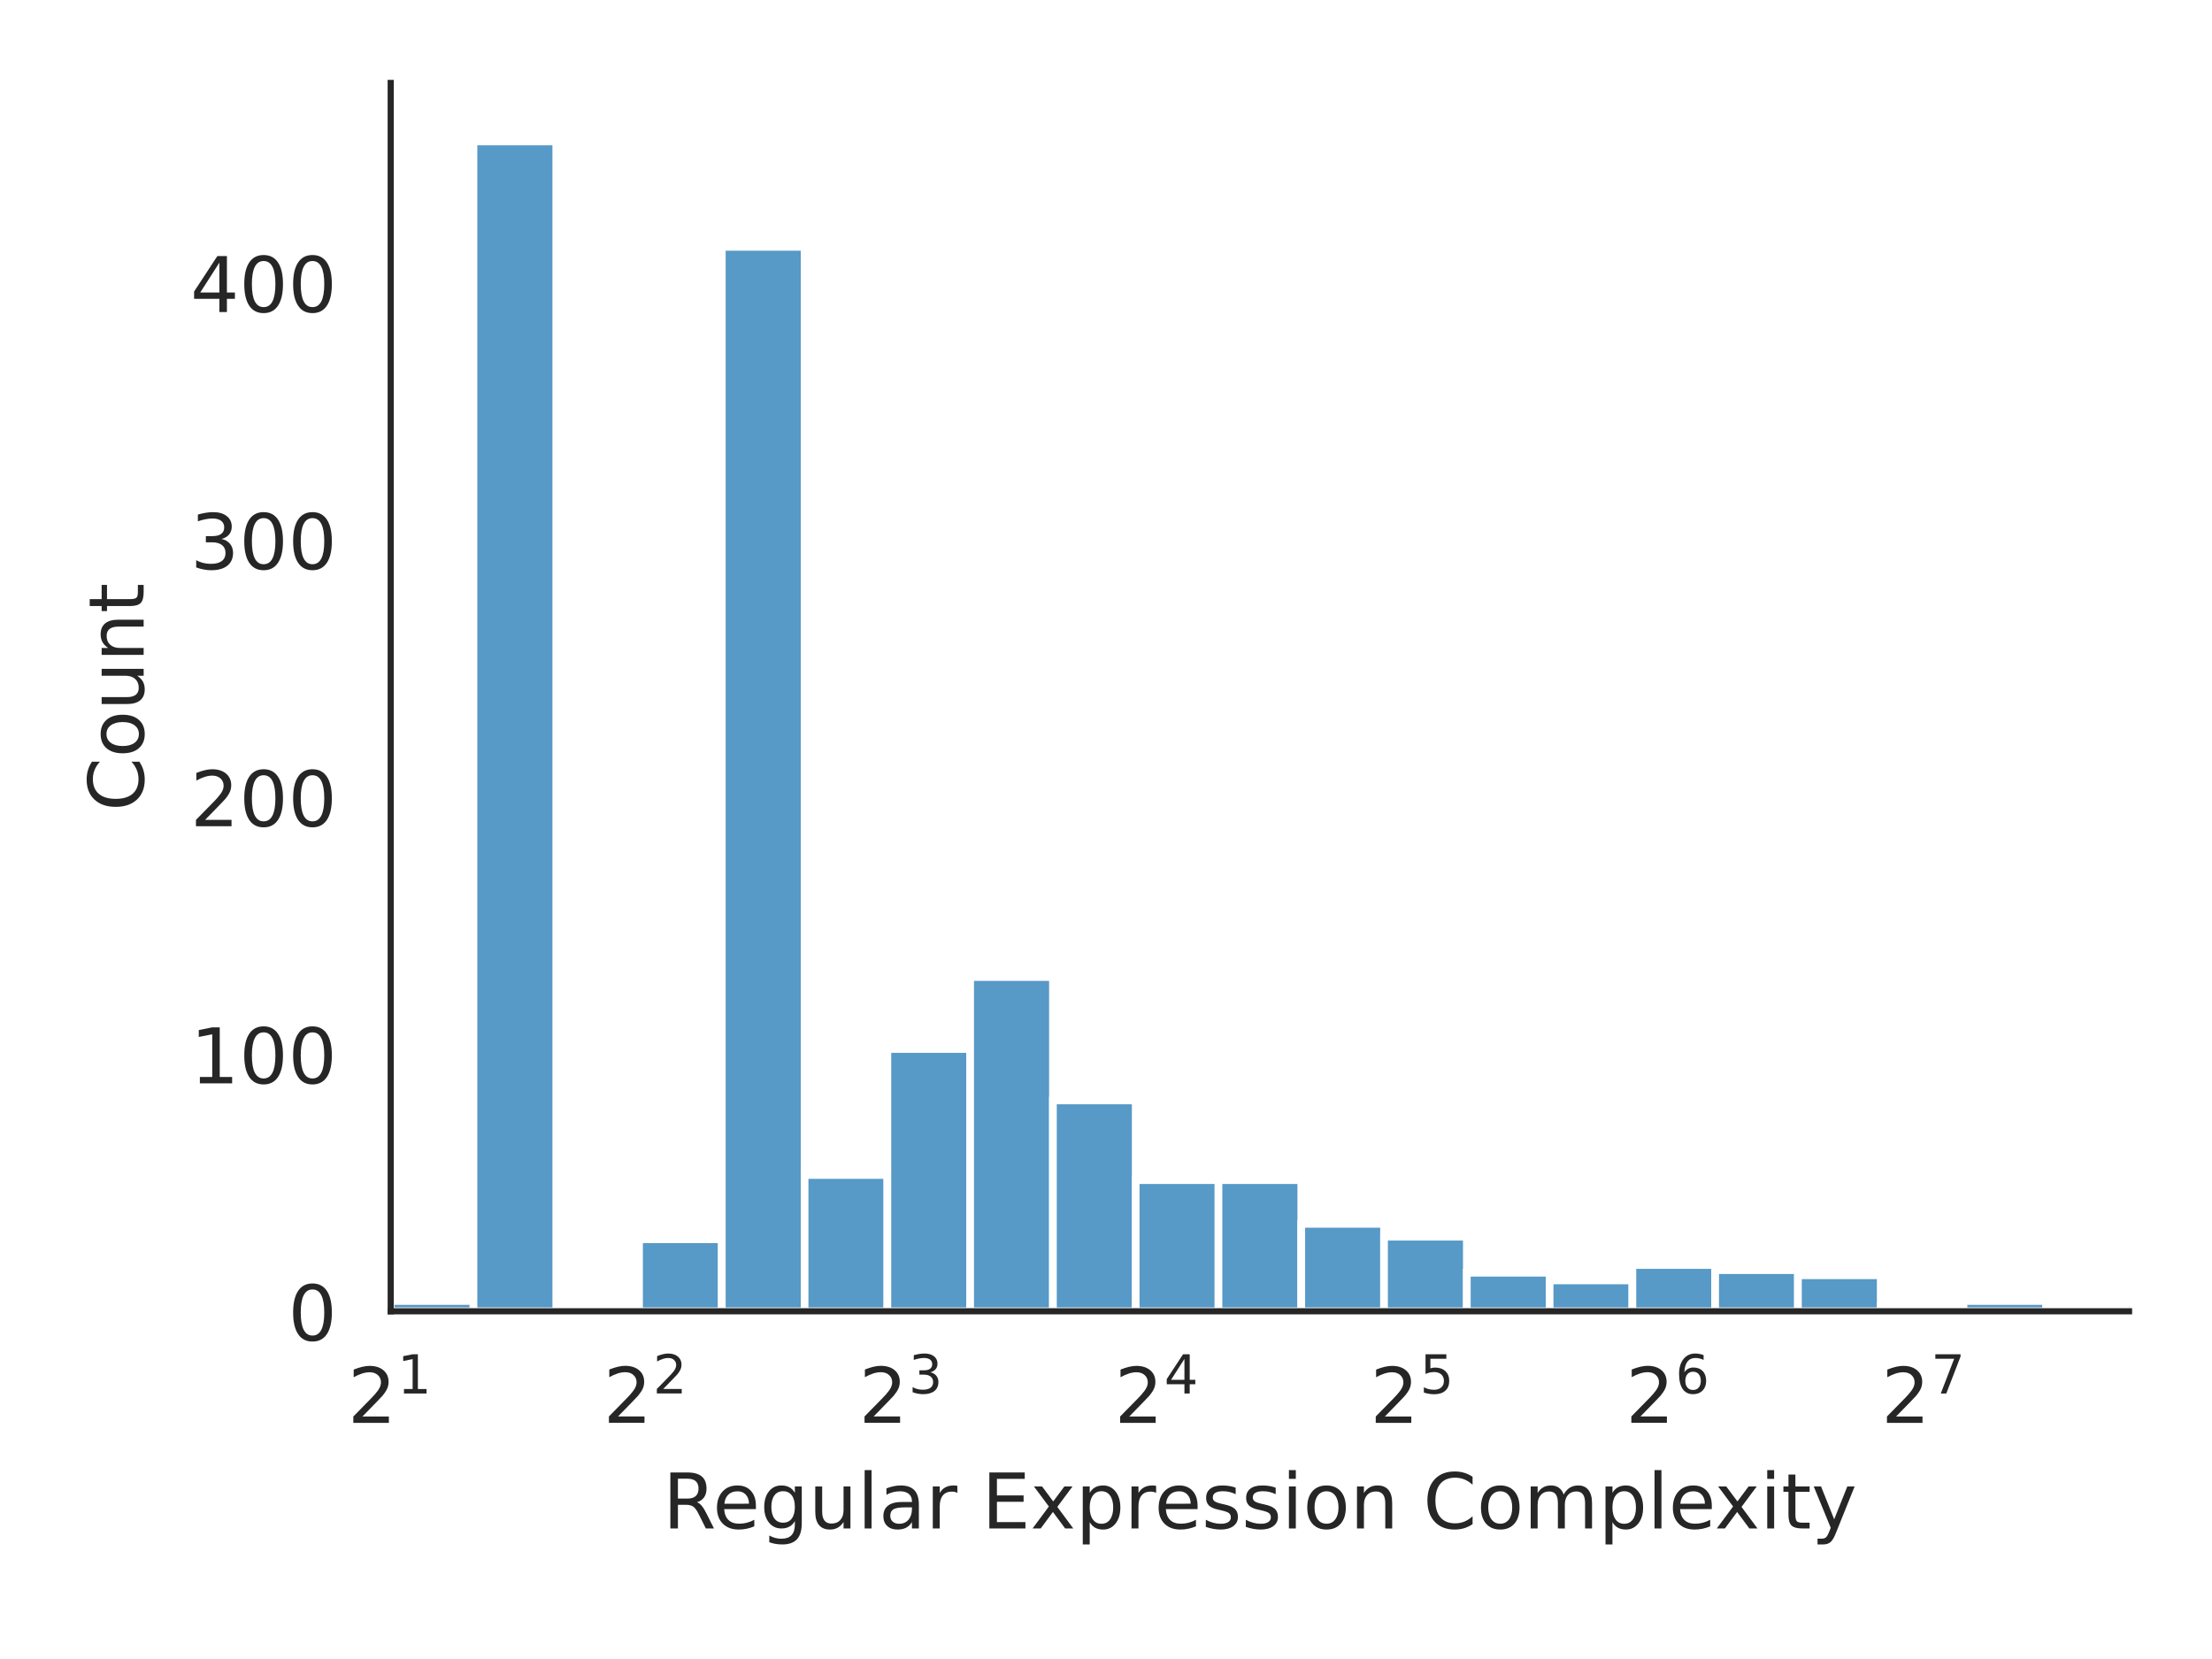
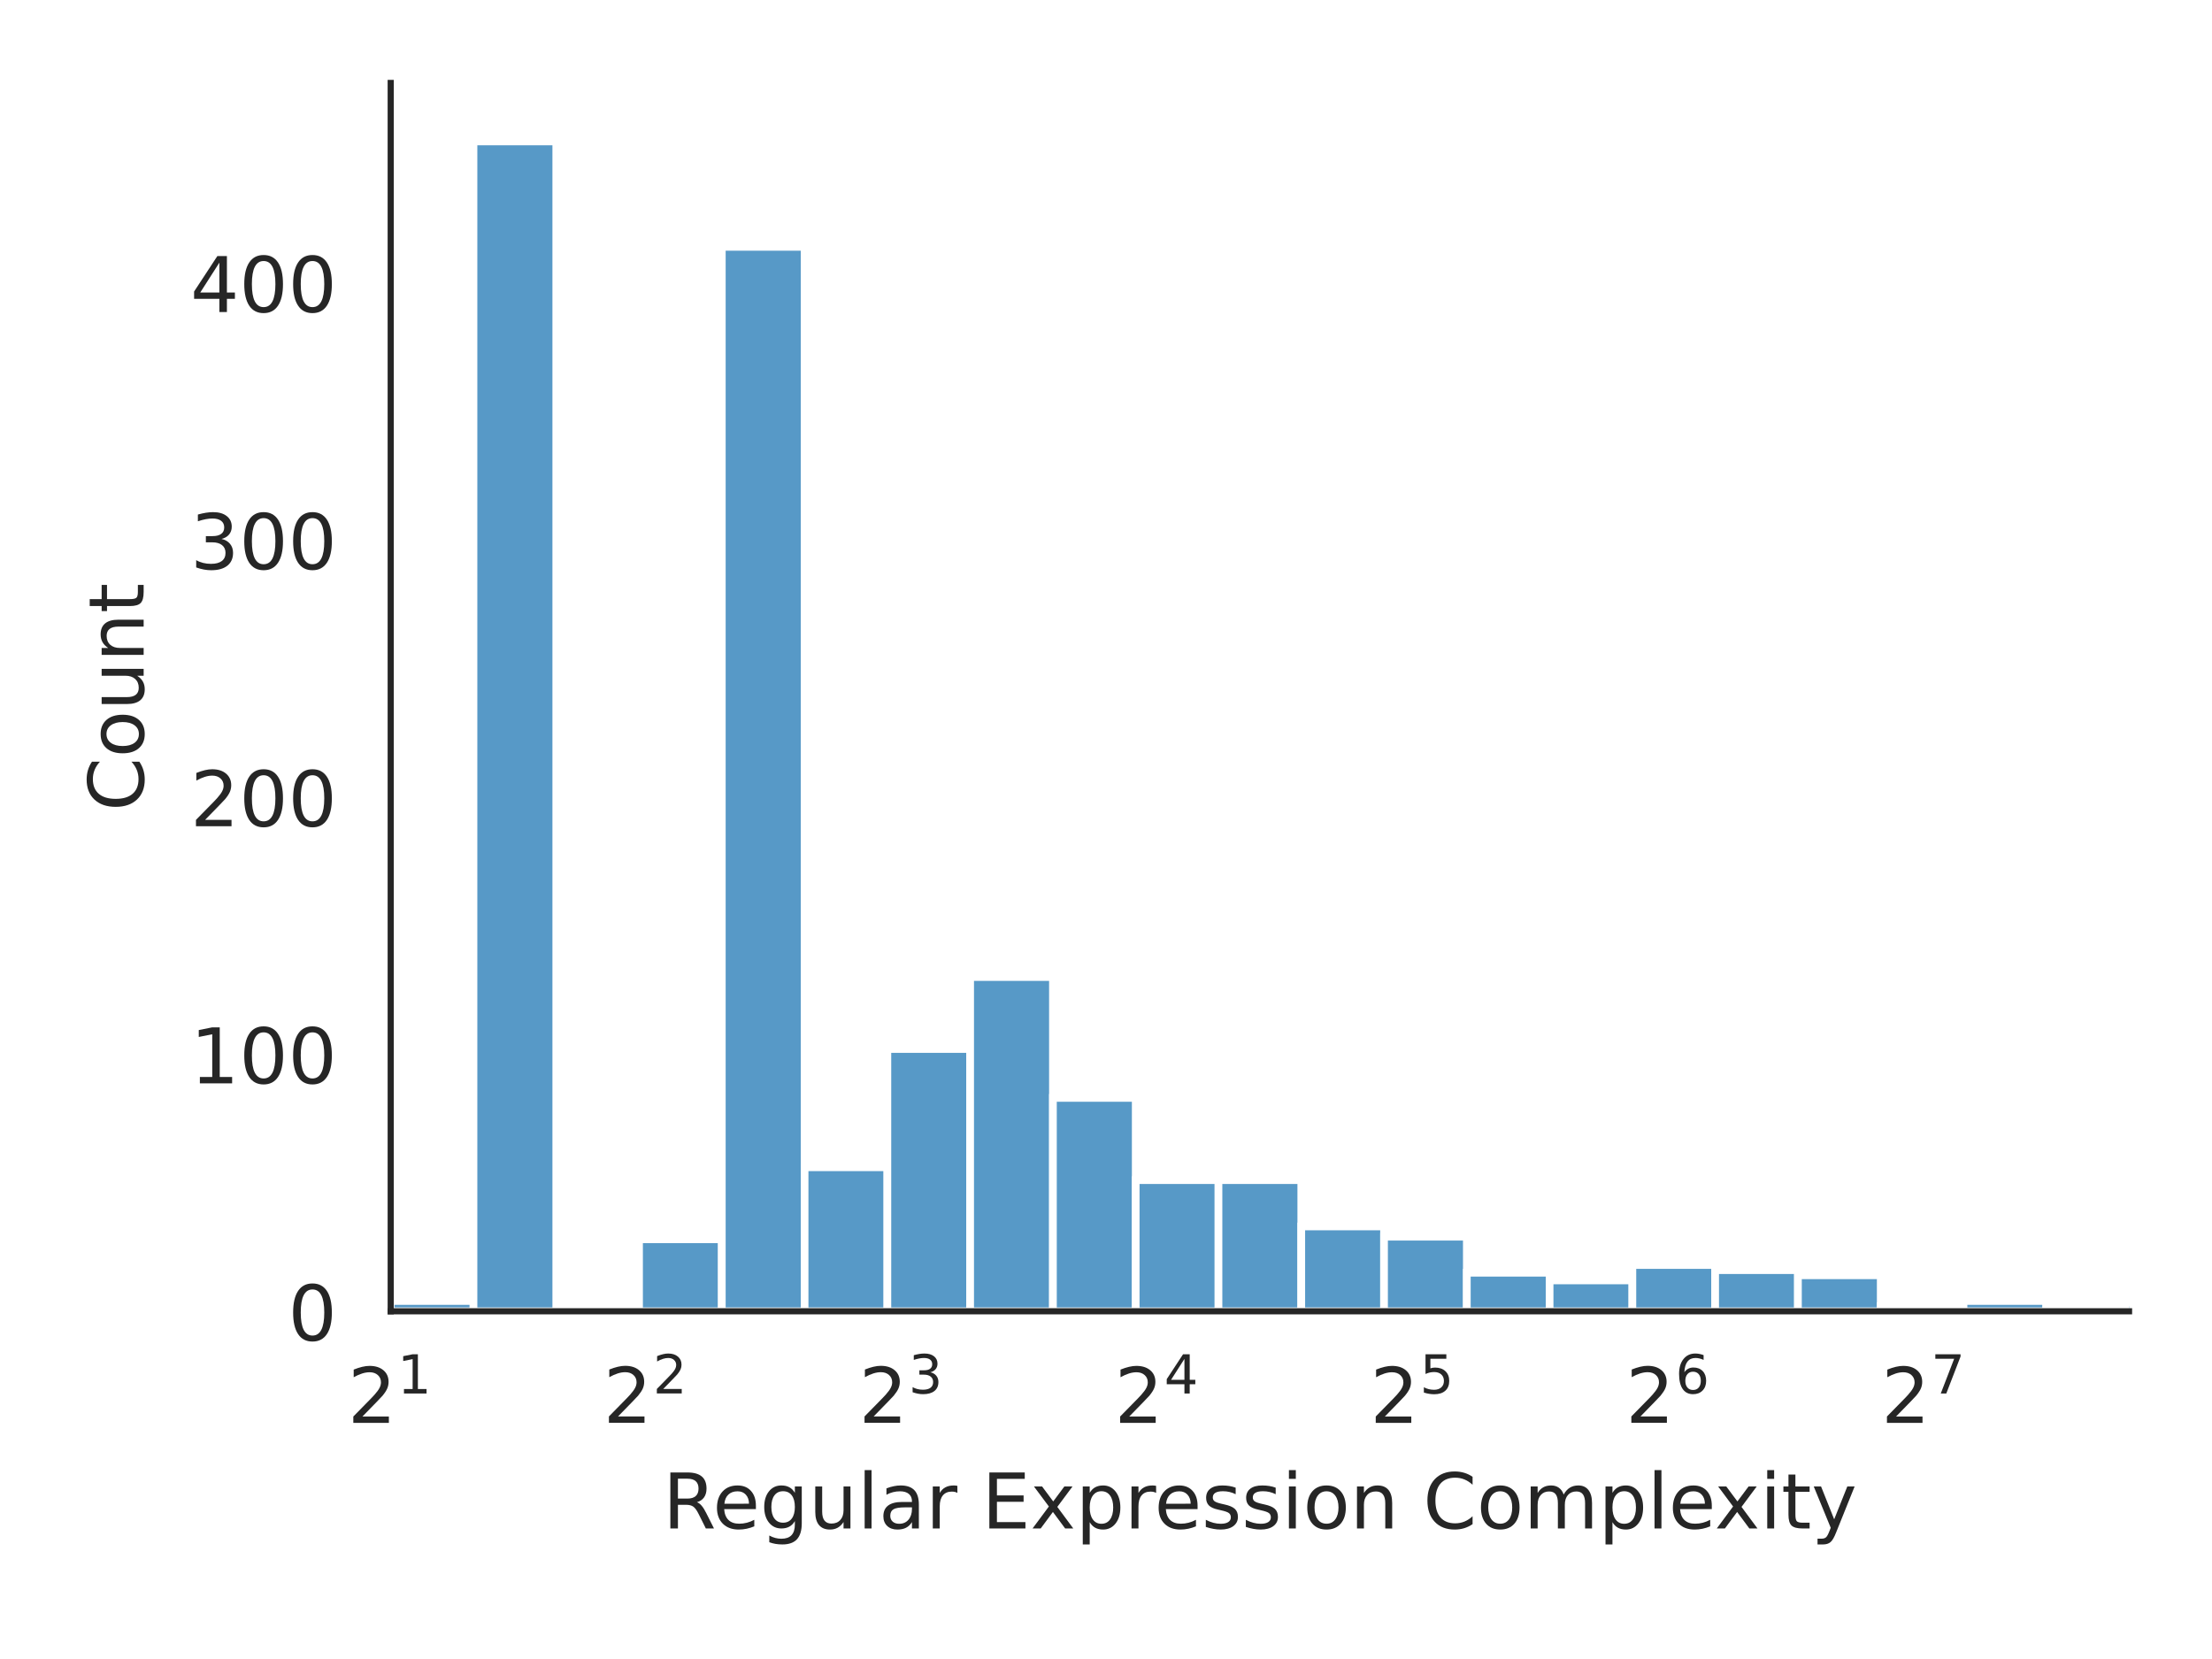
<svg xmlns="http://www.w3.org/2000/svg" xmlns:xlink="http://www.w3.org/1999/xlink" width="288pt" height="216pt" viewBox="0 0 288 216" version="1.1">
  <defs>
    <style type="text/css">*{stroke-linejoin: round; stroke-linecap: butt}</style>
  </defs>
  <g id="figure_1">
    <g id="patch_1">
      <path d="M 0 216  L 288 216  L 288 0  L 0 0  z " style="fill: #ffffff" />
    </g>
    <g id="axes_1">
      <g id="patch_2">
        <path d="M 50.87 170.728  L 277.2 170.728  L 277.2 10.8  L 50.87 10.8  z " style="fill: #ffffff" />
      </g>
      <g id="matplotlib.axis_1">
        <g id="xtick_1">
          <g id="text_1">
            <g style="fill: #262626" transform="translate(45.27 185.3264) scale(0.1 -0.1)">
              <defs>
                <path id="DejaVuSans-32" d="M 1228 531  L 3431 531  L 3431 0  L 469 0  L 469 531  Q 828 903 1448 1529  Q 2069 2156 2228 2338  Q 2531 2678 2651 2914  Q 2772 3150 2772 3378  Q 2772 3750 2511 3984  Q 2250 4219 1831 4219  Q 1534 4219 1204 4116  Q 875 4013 500 3803  L 500 4441  Q 881 4594 1212 4672  Q 1544 4750 1819 4750  Q 2544 4750 2975 4387  Q 3406 4025 3406 3419  Q 3406 3131 3298 2873  Q 3191 2616 2906 2266  Q 2828 2175 2409 1742  Q 1991 1309 1228 531  z " transform="scale(0.015625)" />
                <path id="DejaVuSans-31" d="M 794 531  L 1825 531  L 1825 4091  L 703 3866  L 703 4441  L 1819 4666  L 2450 4666  L 2450 531  L 3481 531  L 3481 0  L 794 0  L 794 531  z " transform="scale(0.015625)" />
              </defs>
              <use xlink:href="#DejaVuSans-32" transform="translate(0 0.684375)" />
              <use xlink:href="#DejaVuSans-31" transform="translate(64.58008 38.96563) scale(0.7)" />
            </g>
          </g>
        </g>
        <g id="xtick_2">
          <g id="text_2">
            <g style="fill: #262626" transform="translate(78.54942 185.3264) scale(0.1 -0.1)">
              <use xlink:href="#DejaVuSans-32" transform="translate(0 0.765625)" />
              <use xlink:href="#DejaVuSans-32" transform="translate(64.58008 39.04688) scale(0.7)" />
            </g>
          </g>
        </g>
        <g id="xtick_3">
          <g id="text_3">
            <g style="fill: #262626" transform="translate(111.8288 185.3264) scale(0.1 -0.1)">
              <defs>
                <path id="DejaVuSans-33" d="M 2597 2516  Q 3050 2419 3304 2112  Q 3559 1806 3559 1356  Q 3559 666 3084 287  Q 2609 -91 1734 -91  Q 1441 -91 1130 -33  Q 819 25 488 141  L 488 750  Q 750 597 1062 519  Q 1375 441 1716 441  Q 2309 441 2620 675  Q 2931 909 2931 1356  Q 2931 1769 2642 2001  Q 2353 2234 1838 2234  L 1294 2234  L 1294 2753  L 1863 2753  Q 2328 2753 2575 2939  Q 2822 3125 2822 3475  Q 2822 3834 2567 4026  Q 2313 4219 1838 4219  Q 1578 4219 1281 4162  Q 984 4106 628 3988  L 628 4550  Q 988 4650 1302 4700  Q 1616 4750 1894 4750  Q 2613 4750 3031 4423  Q 3450 4097 3450 3541  Q 3450 3153 3228 2886  Q 3006 2619 2597 2516  z " transform="scale(0.015625)" />
              </defs>
              <use xlink:href="#DejaVuSans-32" transform="translate(0 0.765625)" />
              <use xlink:href="#DejaVuSans-33" transform="translate(64.58008 39.04688) scale(0.7)" />
            </g>
          </g>
        </g>
        <g id="xtick_4">
          <g id="text_4">
            <g style="fill: #262626" transform="translate(145.1083 185.3264) scale(0.1 -0.1)">
              <defs>
                <path id="DejaVuSans-34" d="M 2419 4116  L 825 1625  L 2419 1625  L 2419 4116  z M 2253 4666  L 3047 4666  L 3047 1625  L 3713 1625  L 3713 1100  L 3047 1100  L 3047 0  L 2419 0  L 2419 1100  L 313 1100  L 313 1709  L 2253 4666  z " transform="scale(0.015625)" />
              </defs>
              <use xlink:href="#DejaVuSans-32" transform="translate(0 0.684375)" />
              <use xlink:href="#DejaVuSans-34" transform="translate(64.58008 38.96563) scale(0.7)" />
            </g>
          </g>
        </g>
        <g id="xtick_5">
          <g id="text_5">
            <g style="fill: #262626" transform="translate(178.3877 185.3264) scale(0.1 -0.1)">
              <defs>
                <path id="DejaVuSans-35" d="M 691 4666  L 3169 4666  L 3169 4134  L 1269 4134  L 1269 2991  Q 1406 3038 1543 3061  Q 1681 3084 1819 3084  Q 2600 3084 3056 2656  Q 3513 2228 3513 1497  Q 3513 744 3044 326  Q 2575 -91 1722 -91  Q 1428 -91 1123 -41  Q 819 9 494 109  L 494 744  Q 775 591 1075 516  Q 1375 441 1709 441  Q 2250 441 2565 725  Q 2881 1009 2881 1497  Q 2881 1984 2565 2268  Q 2250 2553 1709 2553  Q 1456 2553 1204 2497  Q 953 2441 691 2322  L 691 4666  z " transform="scale(0.015625)" />
              </defs>
              <use xlink:href="#DejaVuSans-32" transform="translate(0 0.684375)" />
              <use xlink:href="#DejaVuSans-35" transform="translate(64.58008 38.96563) scale(0.7)" />
            </g>
          </g>
        </g>
        <g id="xtick_6">
          <g id="text_6">
            <g style="fill: #262626" transform="translate(211.6671 185.3264) scale(0.1 -0.1)">
              <defs>
                <path id="DejaVuSans-36" d="M 2113 2584  Q 1688 2584 1439 2293  Q 1191 2003 1191 1497  Q 1191 994 1439 701  Q 1688 409 2113 409  Q 2538 409 2786 701  Q 3034 994 3034 1497  Q 3034 2003 2786 2293  Q 2538 2584 2113 2584  z M 3366 4563  L 3366 3988  Q 3128 4100 2886 4159  Q 2644 4219 2406 4219  Q 1781 4219 1451 3797  Q 1122 3375 1075 2522  Q 1259 2794 1537 2939  Q 1816 3084 2150 3084  Q 2853 3084 3261 2657  Q 3669 2231 3669 1497  Q 3669 778 3244 343  Q 2819 -91 2113 -91  Q 1303 -91 875 529  Q 447 1150 447 2328  Q 447 3434 972 4092  Q 1497 4750 2381 4750  Q 2619 4750 2861 4703  Q 3103 4656 3366 4563  z " transform="scale(0.015625)" />
              </defs>
              <use xlink:href="#DejaVuSans-32" transform="translate(0 0.765625)" />
              <use xlink:href="#DejaVuSans-36" transform="translate(64.58008 39.04688) scale(0.7)" />
            </g>
          </g>
        </g>
        <g id="xtick_7">
          <g id="text_7">
            <g style="fill: #262626" transform="translate(244.9465 185.3264) scale(0.1 -0.1)">
              <defs>
                <path id="DejaVuSans-37" d="M 525 4666  L 3525 4666  L 3525 4397  L 1831 0  L 1172 0  L 2766 4134  L 525 4134  L 525 4666  z " transform="scale(0.015625)" />
              </defs>
              <use xlink:href="#DejaVuSans-32" transform="translate(0 0.684375)" />
              <use xlink:href="#DejaVuSans-37" transform="translate(64.58008 38.96563) scale(0.7)" />
            </g>
          </g>
        </g>
        <g id="text_8">
          <g style="fill: #262626" transform="translate(86.29906 199.0046) scale(0.1 -0.1)">
            <defs>
              <path id="DejaVuSans-52" d="M 2841 2188  Q 3044 2119 3236 1894  Q 3428 1669 3622 1275  L 4263 0  L 3584 0  L 2988 1197  Q 2756 1666 2539 1819  Q 2322 1972 1947 1972  L 1259 1972  L 1259 0  L 628 0  L 628 4666  L 2053 4666  Q 2853 4666 3247 4331  Q 3641 3997 3641 3322  Q 3641 2881 3436 2590  Q 3231 2300 2841 2188  z M 1259 4147  L 1259 2491  L 2053 2491  Q 2509 2491 2742 2702  Q 2975 2913 2975 3322  Q 2975 3731 2742 3939  Q 2509 4147 2053 4147  L 1259 4147  z " transform="scale(0.015625)" />
              <path id="DejaVuSans-65" d="M 3597 1894  L 3597 1613  L 953 1613  Q 991 1019 1311 708  Q 1631 397 2203 397  Q 2534 397 2845 478  Q 3156 559 3463 722  L 3463 178  Q 3153 47 2828 -22  Q 2503 -91 2169 -91  Q 1331 -91 842 396  Q 353 884 353 1716  Q 353 2575 817 3079  Q 1281 3584 2069 3584  Q 2775 3584 3186 3129  Q 3597 2675 3597 1894  z M 3022 2063  Q 3016 2534 2758 2815  Q 2500 3097 2075 3097  Q 1594 3097 1305 2825  Q 1016 2553 972 2059  L 3022 2063  z " transform="scale(0.015625)" />
              <path id="DejaVuSans-67" d="M 2906 1791  Q 2906 2416 2648 2759  Q 2391 3103 1925 3103  Q 1463 3103 1205 2759  Q 947 2416 947 1791  Q 947 1169 1205 825  Q 1463 481 1925 481  Q 2391 481 2648 825  Q 2906 1169 2906 1791  z M 3481 434  Q 3481 -459 3084 -895  Q 2688 -1331 1869 -1331  Q 1566 -1331 1297 -1286  Q 1028 -1241 775 -1147  L 775 -588  Q 1028 -725 1275 -790  Q 1522 -856 1778 -856  Q 2344 -856 2625 -561  Q 2906 -266 2906 331  L 2906 616  Q 2728 306 2450 153  Q 2172 0 1784 0  Q 1141 0 747 490  Q 353 981 353 1791  Q 353 2603 747 3093  Q 1141 3584 1784 3584  Q 2172 3584 2450 3431  Q 2728 3278 2906 2969  L 2906 3500  L 3481 3500  L 3481 434  z " transform="scale(0.015625)" />
              <path id="DejaVuSans-75" d="M 544 1381  L 544 3500  L 1119 3500  L 1119 1403  Q 1119 906 1312 657  Q 1506 409 1894 409  Q 2359 409 2629 706  Q 2900 1003 2900 1516  L 2900 3500  L 3475 3500  L 3475 0  L 2900 0  L 2900 538  Q 2691 219 2414 64  Q 2138 -91 1772 -91  Q 1169 -91 856 284  Q 544 659 544 1381  z M 1991 3584  L 1991 3584  z " transform="scale(0.015625)" />
              <path id="DejaVuSans-6c" d="M 603 4863  L 1178 4863  L 1178 0  L 603 0  L 603 4863  z " transform="scale(0.015625)" />
              <path id="DejaVuSans-61" d="M 2194 1759  Q 1497 1759 1228 1600  Q 959 1441 959 1056  Q 959 750 1161 570  Q 1363 391 1709 391  Q 2188 391 2477 730  Q 2766 1069 2766 1631  L 2766 1759  L 2194 1759  z M 3341 1997  L 3341 0  L 2766 0  L 2766 531  Q 2569 213 2275 61  Q 1981 -91 1556 -91  Q 1019 -91 701 211  Q 384 513 384 1019  Q 384 1609 779 1909  Q 1175 2209 1959 2209  L 2766 2209  L 2766 2266  Q 2766 2663 2505 2880  Q 2244 3097 1772 3097  Q 1472 3097 1187 3025  Q 903 2953 641 2809  L 641 3341  Q 956 3463 1253 3523  Q 1550 3584 1831 3584  Q 2591 3584 2966 3190  Q 3341 2797 3341 1997  z " transform="scale(0.015625)" />
              <path id="DejaVuSans-72" d="M 2631 2963  Q 2534 3019 2420 3045  Q 2306 3072 2169 3072  Q 1681 3072 1420 2755  Q 1159 2438 1159 1844  L 1159 0  L 581 0  L 581 3500  L 1159 3500  L 1159 2956  Q 1341 3275 1631 3429  Q 1922 3584 2338 3584  Q 2397 3584 2469 3576  Q 2541 3569 2628 3553  L 2631 2963  z " transform="scale(0.015625)" />
              <path id="DejaVuSans-20" transform="scale(0.015625)" />
              <path id="DejaVuSans-45" d="M 628 4666  L 3578 4666  L 3578 4134  L 1259 4134  L 1259 2753  L 3481 2753  L 3481 2222  L 1259 2222  L 1259 531  L 3634 531  L 3634 0  L 628 0  L 628 4666  z " transform="scale(0.015625)" />
              <path id="DejaVuSans-78" d="M 3513 3500  L 2247 1797  L 3578 0  L 2900 0  L 1881 1375  L 863 0  L 184 0  L 1544 1831  L 300 3500  L 978 3500  L 1906 2253  L 2834 3500  L 3513 3500  z " transform="scale(0.015625)" />
              <path id="DejaVuSans-70" d="M 1159 525  L 1159 -1331  L 581 -1331  L 581 3500  L 1159 3500  L 1159 2969  Q 1341 3281 1617 3432  Q 1894 3584 2278 3584  Q 2916 3584 3314 3078  Q 3713 2572 3713 1747  Q 3713 922 3314 415  Q 2916 -91 2278 -91  Q 1894 -91 1617 61  Q 1341 213 1159 525  z M 3116 1747  Q 3116 2381 2855 2742  Q 2594 3103 2138 3103  Q 1681 3103 1420 2742  Q 1159 2381 1159 1747  Q 1159 1113 1420 752  Q 1681 391 2138 391  Q 2594 391 2855 752  Q 3116 1113 3116 1747  z " transform="scale(0.015625)" />
              <path id="DejaVuSans-73" d="M 2834 3397  L 2834 2853  Q 2591 2978 2328 3040  Q 2066 3103 1784 3103  Q 1356 3103 1142 2972  Q 928 2841 928 2578  Q 928 2378 1081 2264  Q 1234 2150 1697 2047  L 1894 2003  Q 2506 1872 2764 1633  Q 3022 1394 3022 966  Q 3022 478 2636 193  Q 2250 -91 1575 -91  Q 1294 -91 989 -36  Q 684 19 347 128  L 347 722  Q 666 556 975 473  Q 1284 391 1588 391  Q 1994 391 2212 530  Q 2431 669 2431 922  Q 2431 1156 2273 1281  Q 2116 1406 1581 1522  L 1381 1569  Q 847 1681 609 1914  Q 372 2147 372 2553  Q 372 3047 722 3315  Q 1072 3584 1716 3584  Q 2034 3584 2315 3537  Q 2597 3491 2834 3397  z " transform="scale(0.015625)" />
              <path id="DejaVuSans-69" d="M 603 3500  L 1178 3500  L 1178 0  L 603 0  L 603 3500  z M 603 4863  L 1178 4863  L 1178 4134  L 603 4134  L 603 4863  z " transform="scale(0.015625)" />
              <path id="DejaVuSans-6f" d="M 1959 3097  Q 1497 3097 1228 2736  Q 959 2375 959 1747  Q 959 1119 1226 758  Q 1494 397 1959 397  Q 2419 397 2687 759  Q 2956 1122 2956 1747  Q 2956 2369 2687 2733  Q 2419 3097 1959 3097  z M 1959 3584  Q 2709 3584 3137 3096  Q 3566 2609 3566 1747  Q 3566 888 3137 398  Q 2709 -91 1959 -91  Q 1206 -91 779 398  Q 353 888 353 1747  Q 353 2609 779 3096  Q 1206 3584 1959 3584  z " transform="scale(0.015625)" />
              <path id="DejaVuSans-6e" d="M 3513 2113  L 3513 0  L 2938 0  L 2938 2094  Q 2938 2591 2744 2837  Q 2550 3084 2163 3084  Q 1697 3084 1428 2787  Q 1159 2491 1159 1978  L 1159 0  L 581 0  L 581 3500  L 1159 3500  L 1159 2956  Q 1366 3272 1645 3428  Q 1925 3584 2291 3584  Q 2894 3584 3203 3211  Q 3513 2838 3513 2113  z " transform="scale(0.015625)" />
              <path id="DejaVuSans-43" d="M 4122 4306  L 4122 3641  Q 3803 3938 3442 4084  Q 3081 4231 2675 4231  Q 1875 4231 1450 3742  Q 1025 3253 1025 2328  Q 1025 1406 1450 917  Q 1875 428 2675 428  Q 3081 428 3442 575  Q 3803 722 4122 1019  L 4122 359  Q 3791 134 3420 21  Q 3050 -91 2638 -91  Q 1578 -91 968 557  Q 359 1206 359 2328  Q 359 3453 968 4101  Q 1578 4750 2638 4750  Q 3056 4750 3426 4639  Q 3797 4528 4122 4306  z " transform="scale(0.015625)" />
              <path id="DejaVuSans-6d" d="M 3328 2828  Q 3544 3216 3844 3400  Q 4144 3584 4550 3584  Q 5097 3584 5394 3201  Q 5691 2819 5691 2113  L 5691 0  L 5113 0  L 5113 2094  Q 5113 2597 4934 2840  Q 4756 3084 4391 3084  Q 3944 3084 3684 2787  Q 3425 2491 3425 1978  L 3425 0  L 2847 0  L 2847 2094  Q 2847 2600 2669 2842  Q 2491 3084 2119 3084  Q 1678 3084 1418 2786  Q 1159 2488 1159 1978  L 1159 0  L 581 0  L 581 3500  L 1159 3500  L 1159 2956  Q 1356 3278 1631 3431  Q 1906 3584 2284 3584  Q 2666 3584 2933 3390  Q 3200 3197 3328 2828  z " transform="scale(0.015625)" />
              <path id="DejaVuSans-74" d="M 1172 4494  L 1172 3500  L 2356 3500  L 2356 3053  L 1172 3053  L 1172 1153  Q 1172 725 1289 603  Q 1406 481 1766 481  L 2356 481  L 2356 0  L 1766 0  Q 1100 0 847 248  Q 594 497 594 1153  L 594 3053  L 172 3053  L 172 3500  L 594 3500  L 594 4494  L 1172 4494  z " transform="scale(0.015625)" />
              <path id="DejaVuSans-79" d="M 2059 -325  Q 1816 -950 1584 -1140  Q 1353 -1331 966 -1331  L 506 -1331  L 506 -850  L 844 -850  Q 1081 -850 1212 -737  Q 1344 -625 1503 -206  L 1606 56  L 191 3500  L 800 3500  L 1894 763  L 2988 3500  L 3597 3500  L 2059 -325  z " transform="scale(0.015625)" />
            </defs>
            <use xlink:href="#DejaVuSans-52" />
            <use xlink:href="#DejaVuSans-65" transform="translate(64.98242 0)" />
            <use xlink:href="#DejaVuSans-67" transform="translate(126.5059 0)" />
            <use xlink:href="#DejaVuSans-75" transform="translate(189.9824 0)" />
            <use xlink:href="#DejaVuSans-6c" transform="translate(253.3613 0)" />
            <use xlink:href="#DejaVuSans-61" transform="translate(281.1445 0)" />
            <use xlink:href="#DejaVuSans-72" transform="translate(342.4238 0)" />
            <use xlink:href="#DejaVuSans-20" transform="translate(383.5371 0)" />
            <use xlink:href="#DejaVuSans-45" transform="translate(415.3242 0)" />
            <use xlink:href="#DejaVuSans-78" transform="translate(478.5078 0)" />
            <use xlink:href="#DejaVuSans-70" transform="translate(537.6875 0)" />
            <use xlink:href="#DejaVuSans-72" transform="translate(601.1641 0)" />
            <use xlink:href="#DejaVuSans-65" transform="translate(640.0273 0)" />
            <use xlink:href="#DejaVuSans-73" transform="translate(701.5508 0)" />
            <use xlink:href="#DejaVuSans-73" transform="translate(753.6504 0)" />
            <use xlink:href="#DejaVuSans-69" transform="translate(805.75 0)" />
            <use xlink:href="#DejaVuSans-6f" transform="translate(833.5332 0)" />
            <use xlink:href="#DejaVuSans-6e" transform="translate(894.7148 0)" />
            <use xlink:href="#DejaVuSans-20" transform="translate(958.0938 0)" />
            <use xlink:href="#DejaVuSans-43" transform="translate(989.8809 0)" />
            <use xlink:href="#DejaVuSans-6f" transform="translate(1059.705 0)" />
            <use xlink:href="#DejaVuSans-6d" transform="translate(1120.887 0)" />
            <use xlink:href="#DejaVuSans-70" transform="translate(1218.299 0)" />
            <use xlink:href="#DejaVuSans-6c" transform="translate(1281.775 0)" />
            <use xlink:href="#DejaVuSans-65" transform="translate(1309.559 0)" />
            <use xlink:href="#DejaVuSans-78" transform="translate(1369.332 0)" />
            <use xlink:href="#DejaVuSans-69" transform="translate(1428.512 0)" />
            <use xlink:href="#DejaVuSans-74" transform="translate(1456.295 0)" />
            <use xlink:href="#DejaVuSans-79" transform="translate(1495.504 0)" />
          </g>
        </g>
      </g>
      <g id="matplotlib.axis_2">
        <g id="ytick_1">
          <g id="text_9">
            <g style="fill: #262626" transform="translate(37.5075 174.5272) scale(0.1 -0.1)">
              <defs>
                <path id="DejaVuSans-30" d="M 2034 4250  Q 1547 4250 1301 3770  Q 1056 3291 1056 2328  Q 1056 1369 1301 889  Q 1547 409 2034 409  Q 2525 409 2770 889  Q 3016 1369 3016 2328  Q 3016 3291 2770 3770  Q 2525 4250 2034 4250  z M 2034 4750  Q 2819 4750 3233 4129  Q 3647 3509 3647 2328  Q 3647 1150 3233 529  Q 2819 -91 2034 -91  Q 1250 -91 836 529  Q 422 1150 422 2328  Q 422 3509 836 4129  Q 1250 4750 2034 4750  z " transform="scale(0.015625)" />
              </defs>
              <use xlink:href="#DejaVuSans-30" />
            </g>
          </g>
        </g>
        <g id="ytick_2">
          <g id="text_10">
            <g style="fill: #262626" transform="translate(24.7825 141.052) scale(0.1 -0.1)">
              <use xlink:href="#DejaVuSans-31" />
              <use xlink:href="#DejaVuSans-30" transform="translate(63.62305 0)" />
              <use xlink:href="#DejaVuSans-30" transform="translate(127.2461 0)" />
            </g>
          </g>
        </g>
        <g id="ytick_3">
          <g id="text_11">
            <g style="fill: #262626" transform="translate(24.7825 107.5767) scale(0.1 -0.1)">
              <use xlink:href="#DejaVuSans-32" />
              <use xlink:href="#DejaVuSans-30" transform="translate(63.62305 0)" />
              <use xlink:href="#DejaVuSans-30" transform="translate(127.2461 0)" />
            </g>
          </g>
        </g>
        <g id="ytick_4">
          <g id="text_12">
            <g style="fill: #262626" transform="translate(24.7825 74.10147) scale(0.1 -0.1)">
              <use xlink:href="#DejaVuSans-33" />
              <use xlink:href="#DejaVuSans-30" transform="translate(63.62305 0)" />
              <use xlink:href="#DejaVuSans-30" transform="translate(127.2461 0)" />
            </g>
          </g>
        </g>
        <g id="ytick_5">
          <g id="text_13">
            <g style="fill: #262626" transform="translate(24.7825 40.62622) scale(0.1 -0.1)">
              <use xlink:href="#DejaVuSans-34" />
              <use xlink:href="#DejaVuSans-30" transform="translate(63.62305 0)" />
              <use xlink:href="#DejaVuSans-30" transform="translate(127.2461 0)" />
            </g>
          </g>
        </g>
        <g id="text_14">
          <g style="fill: #262626" transform="translate(18.70281 105.6124) rotate(-90) scale(0.1 -0.1)">
            <use xlink:href="#DejaVuSans-43" />
            <use xlink:href="#DejaVuSans-6f" transform="translate(69.82422 0)" />
            <use xlink:href="#DejaVuSans-75" transform="translate(131.0059 0)" />
            <use xlink:href="#DejaVuSans-6e" transform="translate(194.3848 0)" />
            <use xlink:href="#DejaVuSans-74" transform="translate(257.7637 0)" />
          </g>
        </g>
      </g>
      <g id="patch_3">
        <path d="M 50.87 170.728  L 61.648 170.728  L 61.648 169.389  L 50.87 169.389  z " clip-path="url(#p1a9a3361ee)" style="fill: #1f77b4; fill-opacity: 0.75; stroke: #ffffff; stroke-linejoin: miter" />
      </g>
      <g id="patch_4">
        <path d="M 61.648 170.728  L 72.425 170.728  L 72.425 18.416  L 61.648 18.416  z " clip-path="url(#p1a9a3361ee)" style="fill: #1f77b4; fill-opacity: 0.75; stroke: #ffffff; stroke-linejoin: miter" />
      </g>
      <g id="patch_5">
        <path d="M 72.425 170.728  L 83.203 170.728  L 83.203 170.728  L 72.425 170.728  z " clip-path="url(#p1a9a3361ee)" style="fill: #1f77b4; fill-opacity: 0.75; stroke: #ffffff; stroke-linejoin: miter" />
      </g>
      <g id="patch_6">
        <path d="M 83.203 170.728  L 93.98 170.728  L 93.98 161.355  L 83.203 161.355  z " clip-path="url(#p1a9a3361ee)" style="fill: #1f77b4; fill-opacity: 0.75; stroke: #ffffff; stroke-linejoin: miter" />
      </g>
      <g id="patch_7">
        <path d="M 93.98 170.728  L 104.758 170.728  L 104.758 32.14  L 93.98 32.14  z " clip-path="url(#p1a9a3361ee)" style="fill: #1f77b4; fill-opacity: 0.75; stroke: #ffffff; stroke-linejoin: miter" />
      </g>
      <g id="patch_8">
-         <path d="M 104.758 170.728  L 115.536 170.728  L 115.536 152.986  L 104.758 152.986  z " clip-path="url(#p1a9a3361ee)" style="fill: #1f77b4; fill-opacity: 0.75; stroke: #ffffff; stroke-linejoin: miter" />
+         <path d="M 104.758 170.728  L 115.536 170.728  L 115.536 151.982  L 104.758 151.982  z " clip-path="url(#p1a9a3361ee)" style="fill: #1f77b4; fill-opacity: 0.75; stroke: #ffffff; stroke-linejoin: miter" />
      </g>
      <g id="patch_9">
        <path d="M 115.536 170.728  L 126.313 170.728  L 126.313 136.583  L 115.536 136.583  z " clip-path="url(#p1a9a3361ee)" style="fill: #1f77b4; fill-opacity: 0.75; stroke: #ffffff; stroke-linejoin: miter" />
      </g>
      <g id="patch_10">
        <path d="M 126.313 170.728  L 137.091 170.728  L 137.091 127.21  L 126.313 127.21  z " clip-path="url(#p1a9a3361ee)" style="fill: #1f77b4; fill-opacity: 0.75; stroke: #ffffff; stroke-linejoin: miter" />
      </g>
      <g id="patch_11">
-         <path d="M 137.091 170.728  L 147.869 170.728  L 147.869 143.278  L 137.091 143.278  z " clip-path="url(#p1a9a3361ee)" style="fill: #1f77b4; fill-opacity: 0.75; stroke: #ffffff; stroke-linejoin: miter" />
+         <path d="M 137.091 170.728  L 147.869 170.728  L 147.869 142.944  L 137.091 142.944  z " clip-path="url(#p1a9a3361ee)" style="fill: #1f77b4; fill-opacity: 0.75; stroke: #ffffff; stroke-linejoin: miter" />
      </g>
      <g id="patch_12">
        <path d="M 147.869 170.728  L 158.646 170.728  L 158.646 153.656  L 147.869 153.656  z " clip-path="url(#p1a9a3361ee)" style="fill: #1f77b4; fill-opacity: 0.75; stroke: #ffffff; stroke-linejoin: miter" />
      </g>
      <g id="patch_13">
        <path d="M 158.646 170.728  L 169.424 170.728  L 169.424 153.656  L 158.646 153.656  z " clip-path="url(#p1a9a3361ee)" style="fill: #1f77b4; fill-opacity: 0.75; stroke: #ffffff; stroke-linejoin: miter" />
      </g>
      <g id="patch_14">
-         <path d="M 169.424 170.728  L 180.201 170.728  L 180.201 159.346  L 169.424 159.346  z " clip-path="url(#p1a9a3361ee)" style="fill: #1f77b4; fill-opacity: 0.75; stroke: #ffffff; stroke-linejoin: miter" />
+         <path d="M 169.424 170.728  L 180.201 170.728  L 180.201 159.681  L 169.424 159.681  z " clip-path="url(#p1a9a3361ee)" style="fill: #1f77b4; fill-opacity: 0.75; stroke: #ffffff; stroke-linejoin: miter" />
      </g>
      <g id="patch_15">
        <path d="M 180.201 170.728  L 190.979 170.728  L 190.979 161.02  L 180.201 161.02  z " clip-path="url(#p1a9a3361ee)" style="fill: #1f77b4; fill-opacity: 0.75; stroke: #ffffff; stroke-linejoin: miter" />
      </g>
      <g id="patch_16">
        <path d="M 190.979 170.728  L 201.757 170.728  L 201.757 165.707  L 190.979 165.707  z " clip-path="url(#p1a9a3361ee)" style="fill: #1f77b4; fill-opacity: 0.75; stroke: #ffffff; stroke-linejoin: miter" />
      </g>
      <g id="patch_17">
        <path d="M 201.757 170.728  L 212.534 170.728  L 212.534 166.711  L 201.757 166.711  z " clip-path="url(#p1a9a3361ee)" style="fill: #1f77b4; fill-opacity: 0.75; stroke: #ffffff; stroke-linejoin: miter" />
      </g>
      <g id="patch_18">
        <path d="M 212.534 170.728  L 223.312 170.728  L 223.312 164.702  L 212.534 164.702  z " clip-path="url(#p1a9a3361ee)" style="fill: #1f77b4; fill-opacity: 0.75; stroke: #ffffff; stroke-linejoin: miter" />
      </g>
      <g id="patch_19">
        <path d="M 223.312 170.728  L 234.09 170.728  L 234.09 165.372  L 223.312 165.372  z " clip-path="url(#p1a9a3361ee)" style="fill: #1f77b4; fill-opacity: 0.75; stroke: #ffffff; stroke-linejoin: miter" />
      </g>
      <g id="patch_20">
        <path d="M 234.09 170.728  L 244.867 170.728  L 244.867 166.041  L 234.09 166.041  z " clip-path="url(#p1a9a3361ee)" style="fill: #1f77b4; fill-opacity: 0.75; stroke: #ffffff; stroke-linejoin: miter" />
      </g>
      <g id="patch_21">
        <path d="M 244.867 170.728  L 255.645 170.728  L 255.645 170.058  L 244.867 170.058  z " clip-path="url(#p1a9a3361ee)" style="fill: #1f77b4; fill-opacity: 0.75; stroke: #ffffff; stroke-linejoin: miter" />
      </g>
      <g id="patch_22">
        <path d="M 255.645 170.728  L 266.422 170.728  L 266.422 169.389  L 255.645 169.389  z " clip-path="url(#p1a9a3361ee)" style="fill: #1f77b4; fill-opacity: 0.75; stroke: #ffffff; stroke-linejoin: miter" />
      </g>
      <g id="patch_23">
        <path d="M 266.422 170.728  L 277.2 170.728  L 277.2 170.058  L 266.422 170.058  z " clip-path="url(#p1a9a3361ee)" style="fill: #1f77b4; fill-opacity: 0.75; stroke: #ffffff; stroke-linejoin: miter" />
      </g>
      <g id="patch_24">
        <path d="M 50.87 170.728  L 50.87 10.8  " style="fill: none; stroke: #262626; stroke-width: 0.8; stroke-linejoin: miter; stroke-linecap: square" />
      </g>
      <g id="patch_25">
        <path d="M 50.87 170.728  L 277.2 170.728  " style="fill: none; stroke: #262626; stroke-width: 0.8; stroke-linejoin: miter; stroke-linecap: square" />
      </g>
    </g>
  </g>
  <defs>
    <clipPath id="p1a9a3361ee">
      <rect x="50.87" y="10.8" width="226.33" height="159.928" />
    </clipPath>
  </defs>
</svg>
